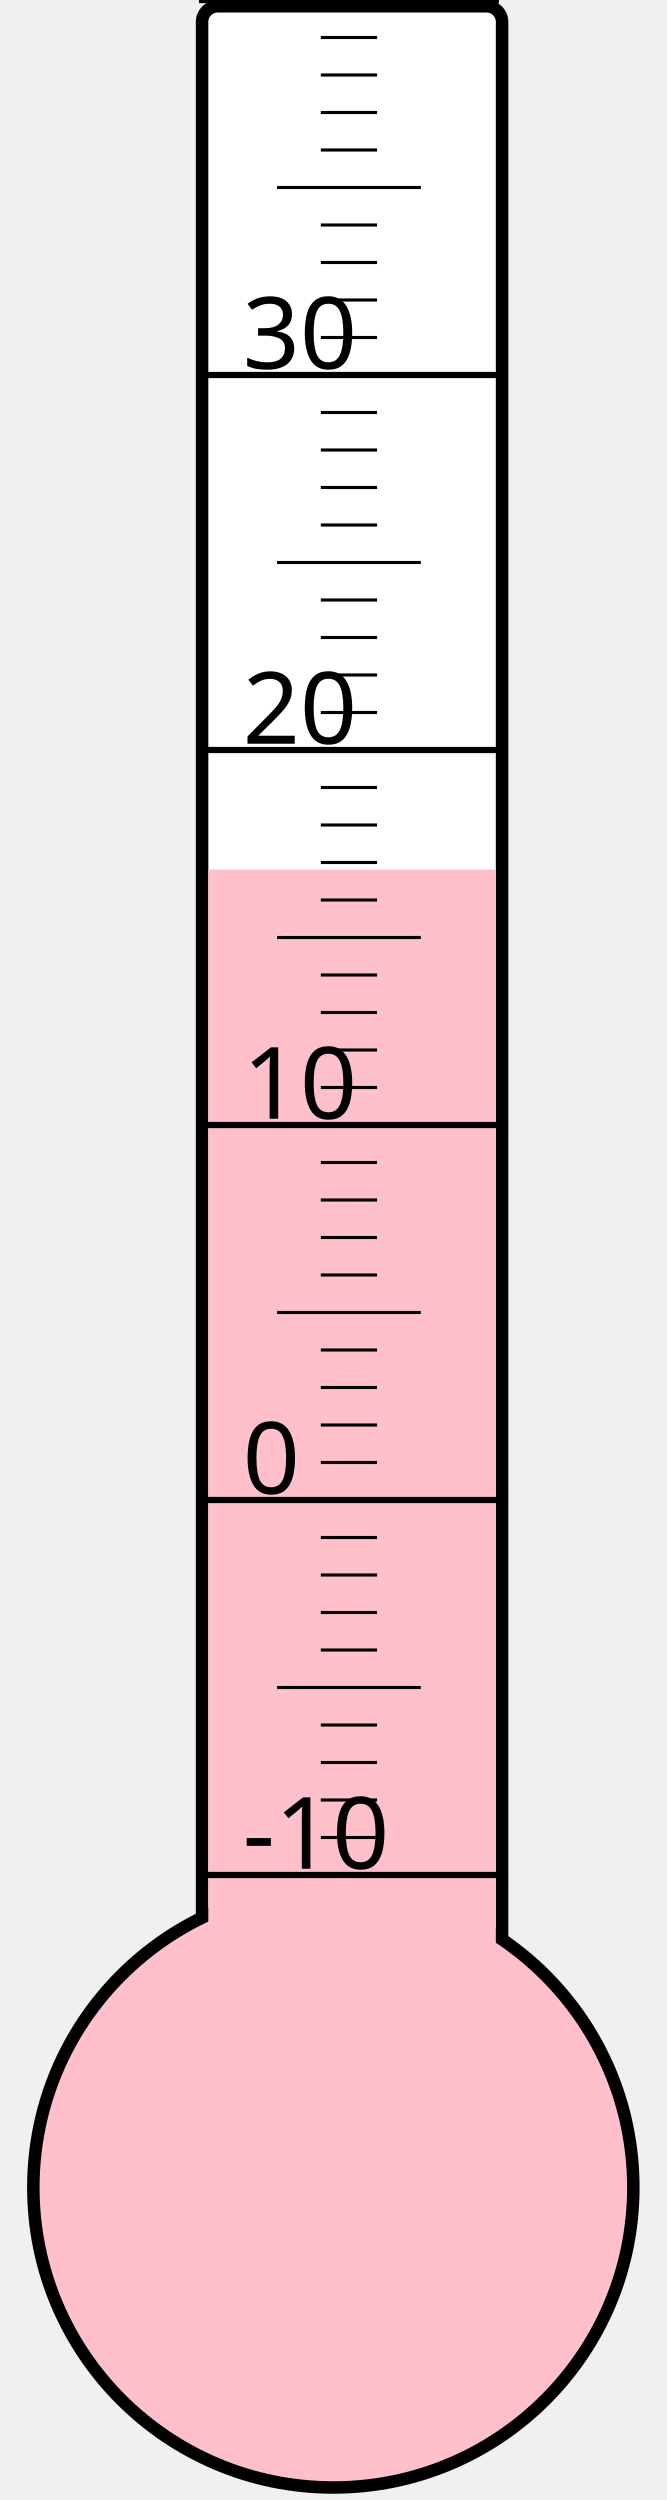
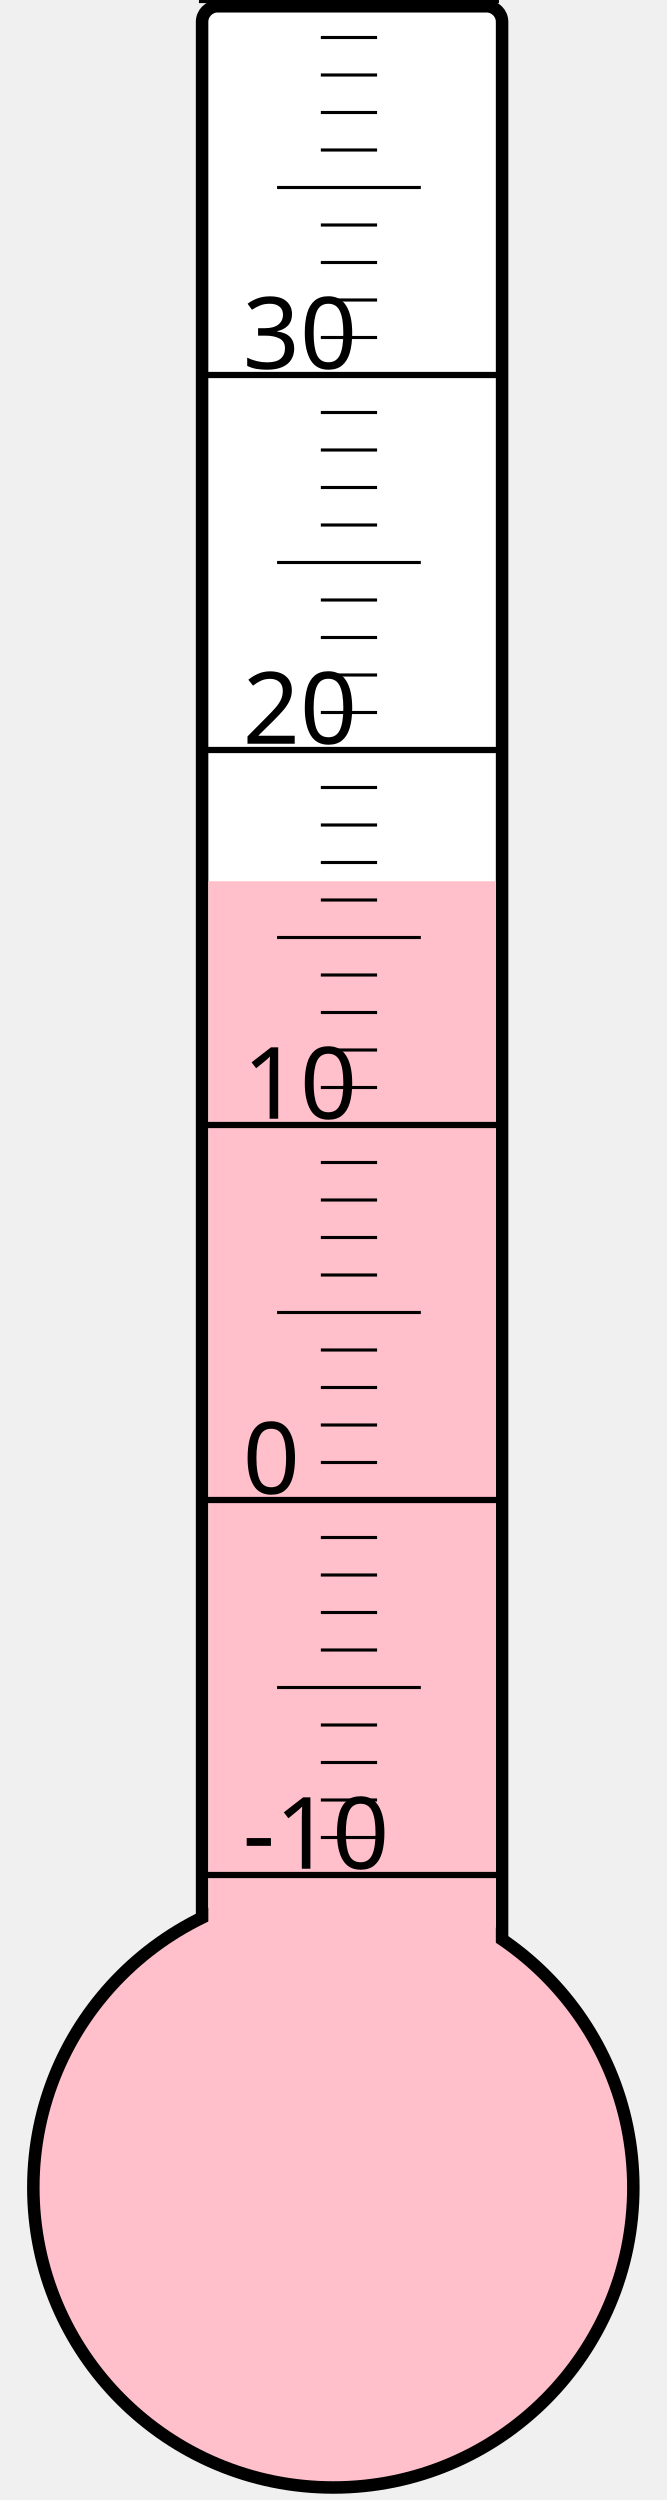
<svg xmlns="http://www.w3.org/2000/svg" width="40px" height="150px" viewBox="0 0 200 800">
  <rect width="200" height="800" x="0" y="0" style="fill: #ffffeb; fill-opacity: 0;" />
  <rect width="96" height="680" x="58" y="2" rx="5" ry="5" style="fill: white; fill-opacity: 1; stroke: black; stroke-width: 4;" />
  <circle cx="100" cy="700" r="96" style="fill: pink; stroke: black; stroke-width: 4;" />
-   <rect width="92" height="421.75" x="60" y="278.25" style="fill: pink; fill-opacity: 1; stroke-width: 0;" />
+   <rect width="92" height="418.0" x="60" y="282.0" style="fill: pink; fill-opacity: 1; stroke-width: 0;" />
  <text x="71" y="598" style="font-family: sans-serif; font-size: 24pt;">-10</text>
  <text x="71" y="478" style="font-family: sans-serif; font-size: 24pt;">0</text>
  <text x="71" y="358" style="font-family: sans-serif; font-size: 24pt;">10</text>
  <text x="71" y="238" style="font-family: sans-serif; font-size: 24pt;">20</text>
  <text x="71" y="118" style="font-family: sans-serif; font-size: 24pt;">30</text>
  <g style="stroke: black;">
    <line x1="57" y1="600" x2="153" y2="600" style="stroke-width: 2;" />
    <line x1="96" y1="588" x2="114" y2="588" style="stroke-width: 1;" />
    <line x1="96" y1="576" x2="114" y2="576" style="stroke-width: 1;" />
    <line x1="96" y1="564" x2="114" y2="564" style="stroke-width: 1;" />
    <line x1="96" y1="552" x2="114" y2="552" style="stroke-width: 1;" />
    <line x1="82" y1="540" x2="128" y2="540" style="stroke-width: 1;" />
    <line x1="96" y1="528" x2="114" y2="528" style="stroke-width: 1;" />
    <line x1="96" y1="516" x2="114" y2="516" style="stroke-width: 1;" />
    <line x1="96" y1="504" x2="114" y2="504" style="stroke-width: 1;" />
    <line x1="96" y1="492" x2="114" y2="492" style="stroke-width: 1;" />
    <line x1="57" y1="480" x2="153" y2="480" style="stroke-width: 2;" />
    <line x1="96" y1="468" x2="114" y2="468" style="stroke-width: 1;" />
    <line x1="96" y1="456" x2="114" y2="456" style="stroke-width: 1;" />
    <line x1="96" y1="444" x2="114" y2="444" style="stroke-width: 1;" />
    <line x1="96" y1="432" x2="114" y2="432" style="stroke-width: 1;" />
    <line x1="82" y1="420" x2="128" y2="420" style="stroke-width: 1;" />
    <line x1="96" y1="408" x2="114" y2="408" style="stroke-width: 1;" />
    <line x1="96" y1="396" x2="114" y2="396" style="stroke-width: 1;" />
    <line x1="96" y1="384" x2="114" y2="384" style="stroke-width: 1;" />
    <line x1="96" y1="372" x2="114" y2="372" style="stroke-width: 1;" />
    <line x1="57" y1="360" x2="153" y2="360" style="stroke-width: 2;" />
    <line x1="96" y1="348" x2="114" y2="348" style="stroke-width: 1;" />
    <line x1="96" y1="336" x2="114" y2="336" style="stroke-width: 1;" />
    <line x1="96" y1="324" x2="114" y2="324" style="stroke-width: 1;" />
    <line x1="96" y1="312" x2="114" y2="312" style="stroke-width: 1;" />
    <line x1="82" y1="300" x2="128" y2="300" style="stroke-width: 1;" />
    <line x1="96" y1="288" x2="114" y2="288" style="stroke-width: 1;" />
    <line x1="96" y1="276" x2="114" y2="276" style="stroke-width: 1;" />
    <line x1="96" y1="264" x2="114" y2="264" style="stroke-width: 1;" />
    <line x1="96" y1="252" x2="114" y2="252" style="stroke-width: 1;" />
    <line x1="57" y1="240" x2="153" y2="240" style="stroke-width: 2;" />
    <line x1="96" y1="228" x2="114" y2="228" style="stroke-width: 1;" />
    <line x1="96" y1="216" x2="114" y2="216" style="stroke-width: 1;" />
    <line x1="96" y1="204" x2="114" y2="204" style="stroke-width: 1;" />
    <line x1="96" y1="192" x2="114" y2="192" style="stroke-width: 1;" />
    <line x1="82" y1="180" x2="128" y2="180" style="stroke-width: 1;" />
    <line x1="96" y1="168" x2="114" y2="168" style="stroke-width: 1;" />
    <line x1="96" y1="156" x2="114" y2="156" style="stroke-width: 1;" />
    <line x1="96" y1="144" x2="114" y2="144" style="stroke-width: 1;" />
    <line x1="96" y1="132" x2="114" y2="132" style="stroke-width: 1;" />
    <line x1="57" y1="120" x2="153" y2="120" style="stroke-width: 2;" />
    <line x1="96" y1="108" x2="114" y2="108" style="stroke-width: 1;" />
    <line x1="96" y1="96" x2="114" y2="96" style="stroke-width: 1;" />
    <line x1="96" y1="84" x2="114" y2="84" style="stroke-width: 1;" />
    <line x1="96" y1="72" x2="114" y2="72" style="stroke-width: 1;" />
    <line x1="82" y1="60" x2="128" y2="60" style="stroke-width: 1;" />
    <line x1="96" y1="48" x2="114" y2="48" style="stroke-width: 1;" />
    <line x1="96" y1="36" x2="114" y2="36" style="stroke-width: 1;" />
    <line x1="96" y1="24" x2="114" y2="24" style="stroke-width: 1;" />
    <line x1="96" y1="12" x2="114" y2="12" style="stroke-width: 1;" />
    <line x1="57" y1="0" x2="153" y2="0" style="stroke-width: 2;" />
  </g>
</svg>
